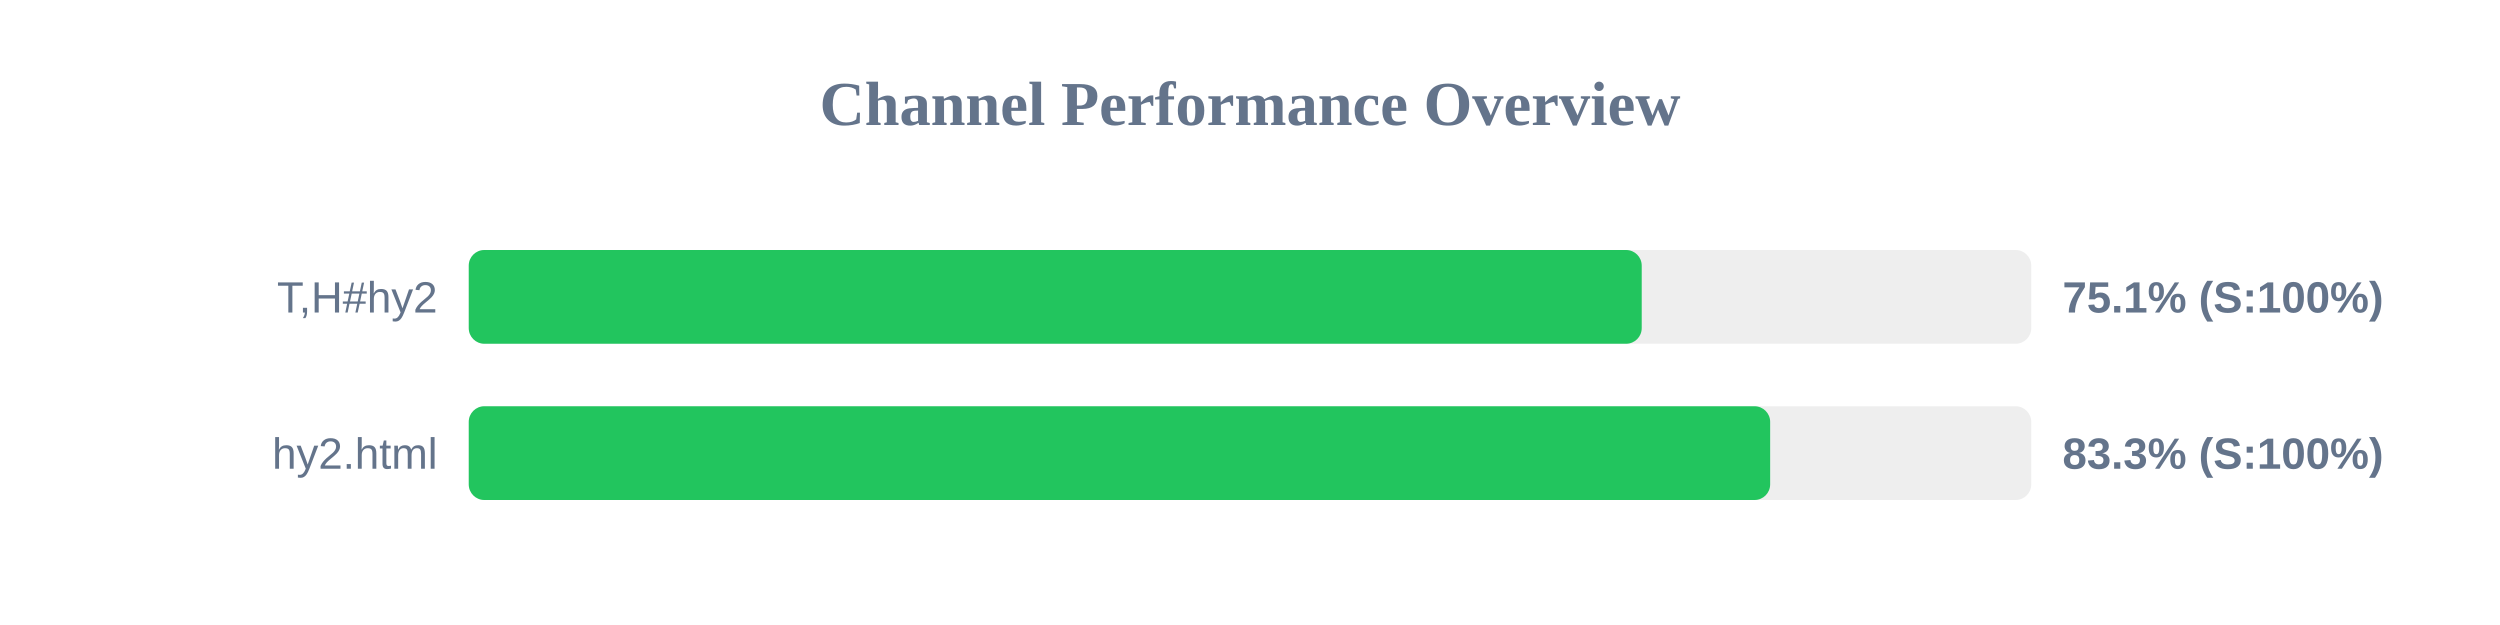
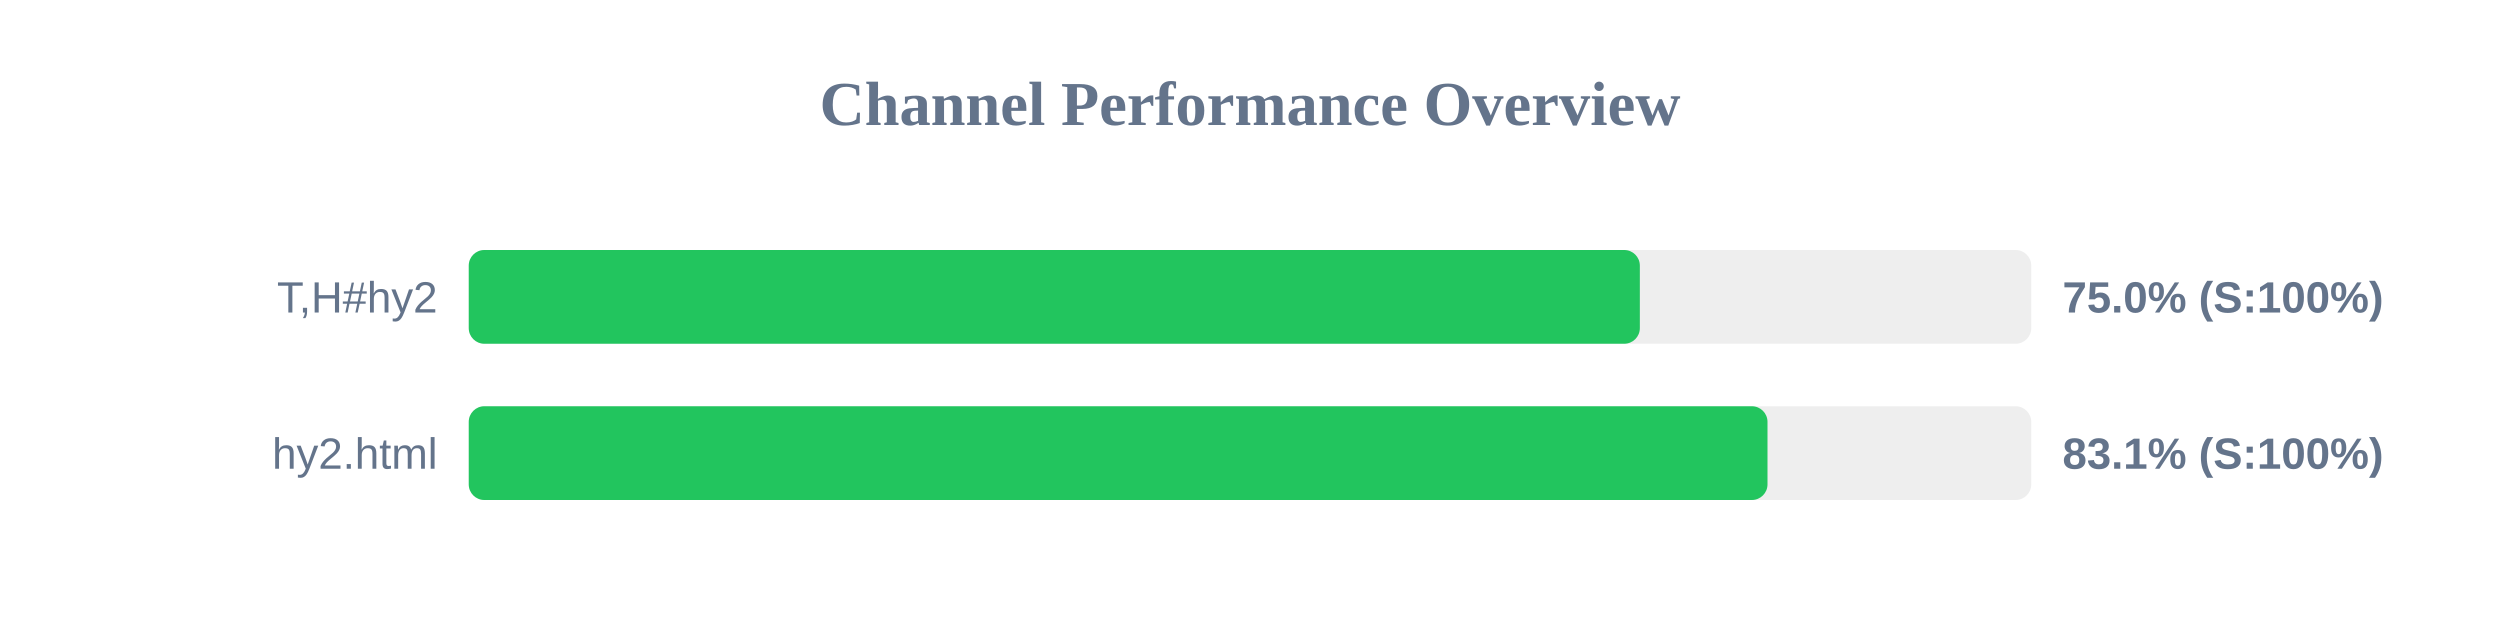
<svg xmlns="http://www.w3.org/2000/svg" width="800" height="200" version="1.1">
  <style>
        .row { font: 14px Arial; fill: #64748b; }
        .score { font: bold 14px Arial; fill: #64748b; }
    </style>
  <text x="400" y="40" text-anchor="middle" font-size="20px" font-weight="bold" fill="#64748b">Channel Performance Overview</text>
  <rect x="150" y="80" width="500" height="30" fill="#eee" rx="5" />
-   <rect x="150" y="80" width="375.35" height="30" fill="#22c55e" rx="5" />
+   <rect x="150" y="80" width="374.75" height="30" fill="#22c55e" rx="5" />
  <text x="140" y="100" text-anchor="end" class="row">T,H#hy2</text>
-   <text x="660" y="100" text-anchor="start" class="score">75.1% (S:100%)</text>
+   <text x="660" y="100" text-anchor="start" class="score">75.0% (S:100%)</text>
  <rect x="150" y="130" width="500" height="30" fill="#eee" rx="5" />
-   <rect x="150" y="130" width="416.45" height="30" fill="#22c55e" rx="5" />
+   <rect x="150" y="130" width="415.6" height="30" fill="#22c55e" rx="5" />
  <text x="140" y="150" text-anchor="end" class="row">hy2.html</text>
-   <text x="660" y="150" text-anchor="start" class="score">83.3% (S:100%)</text>
+   <text x="660" y="150" text-anchor="start" class="score">83.1% (S:100%)</text>
</svg>
